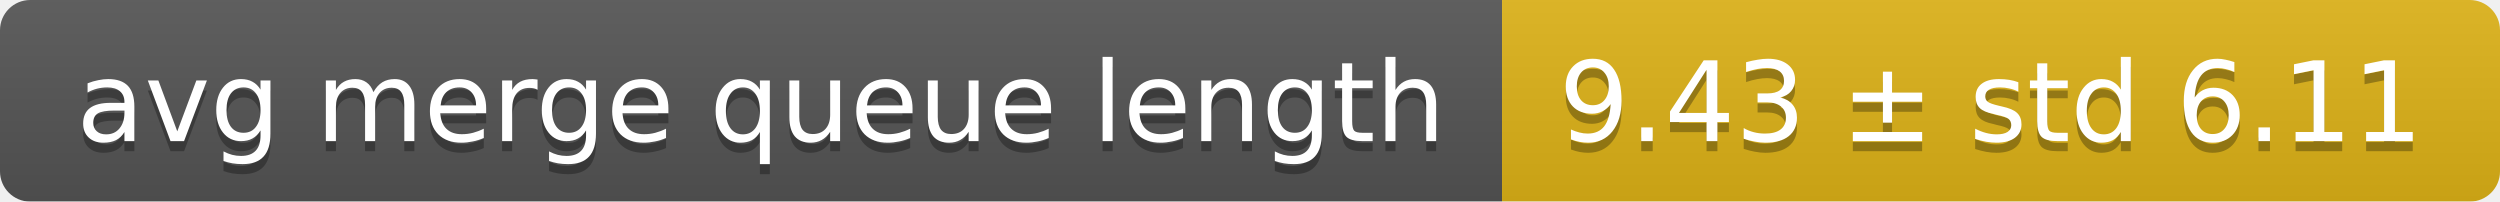
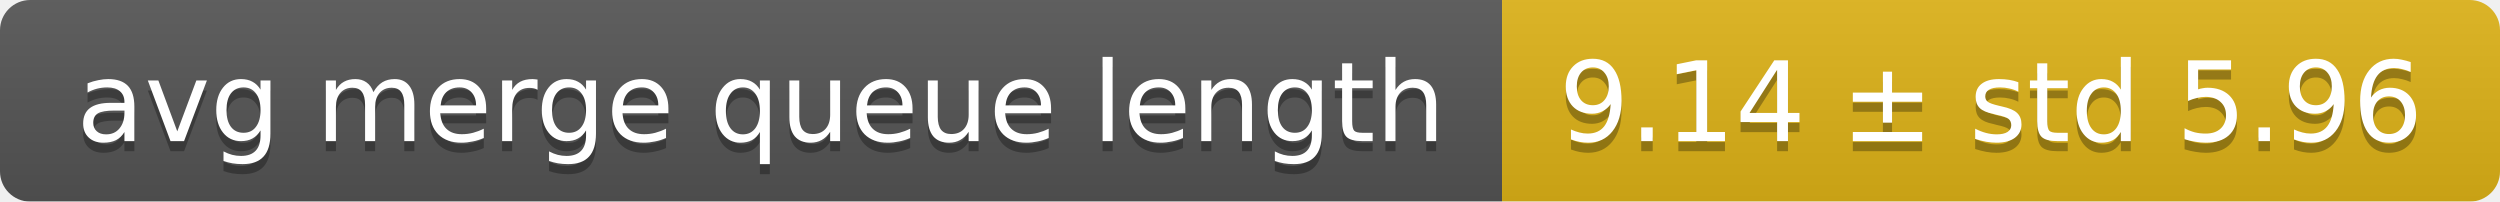
<svg xmlns="http://www.w3.org/2000/svg" width="248" height="20">
  <linearGradient id="smooth" x2="0" y2="100%">
    <stop offset="0" stop-color="#bbb" stop-opacity=".1" />
    <stop offset="1" stop-opacity=".1" />
  </linearGradient>
  <mask id="round">
    <rect width="248" height="20" rx="3" fill="#fff" />
  </mask>
  <g mask="url(#round)">
    <rect width="149" height="20" fill="#555" />
    <rect x="149" width="99" height="20" fill="#dfb317" />
    <rect width="248" height="20" fill="url(#smooth)" />
  </g>
  <g fill="#fff" text-anchor="middle" font-family="DejaVu Sans,Verdana,Geneva,sans-serif" font-size="11">
    <text x="75.5" y="15" fill="#010101" fill-opacity=".3">avg merge queue length</text>
    <text x="75.5" y="14">avg merge queue length</text>
-     <text x="197.5" y="15" fill="#010101" fill-opacity=".3">9.43 ± std 6.11</text>
-     <text x="197.5" y="14">9.43 ± std 6.11</text>
+     <text x="197.5" y="15" fill="#010101" fill-opacity=".3">9.14 ± std 5.96</text>
+     <text x="197.5" y="14">9.14 ± std 5.96</text>
  </g>
</svg>
